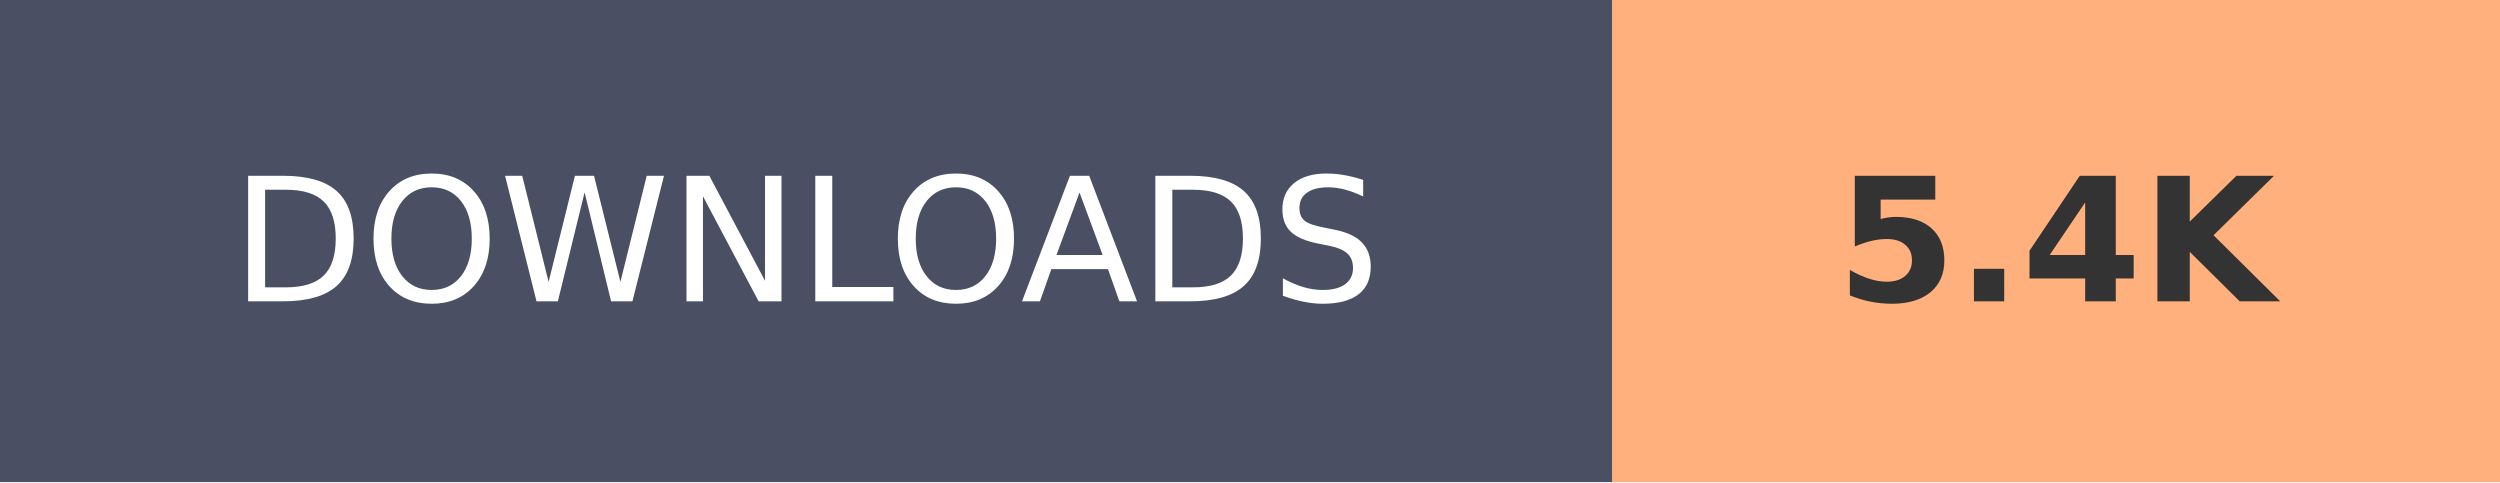
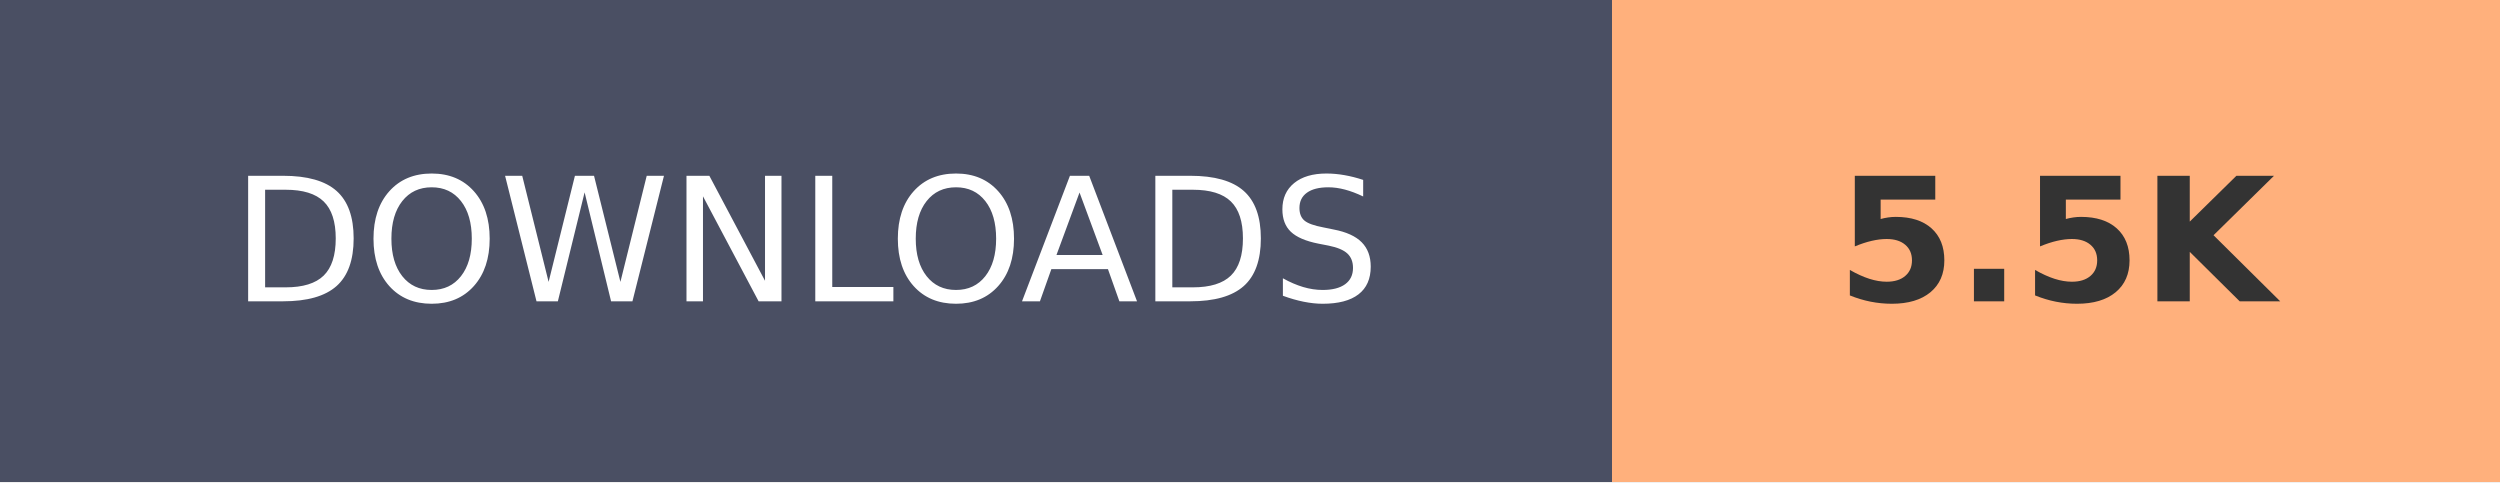
- <svg xmlns="http://www.w3.org/2000/svg" width="145.2" height="28" role="img" aria-label="DOWNLOADS: 5.4K">
+ <svg xmlns="http://www.w3.org/2000/svg" width="145.2" height="28" role="img" aria-label="DOWNLOADS: 5.5K">
  <g shape-rendering="crispEdges">
    <rect width="93.6" height="28" fill="#4A4F63" />
    <rect x="93.6" width="51.6" height="28" fill="#FFB07C" />
  </g>
  <g fill="#fff" text-anchor="middle" font-family="Verdana,Geneva,DejaVu Sans,sans-serif" text-rendering="geometricPrecision" font-size="100">
    <text transform="scale(.1)" x="468" y="175" textLength="630">DOWNLOADS</text>
-     <text transform="scale(.1)" x="1194" y="175" textLength="280" font-weight="bold" fill="#333">5.4K</text>
+     <text transform="scale(.1)" x="1194" y="175" textLength="280" font-weight="bold" fill="#333">5.5K</text>
  </g>
</svg>
